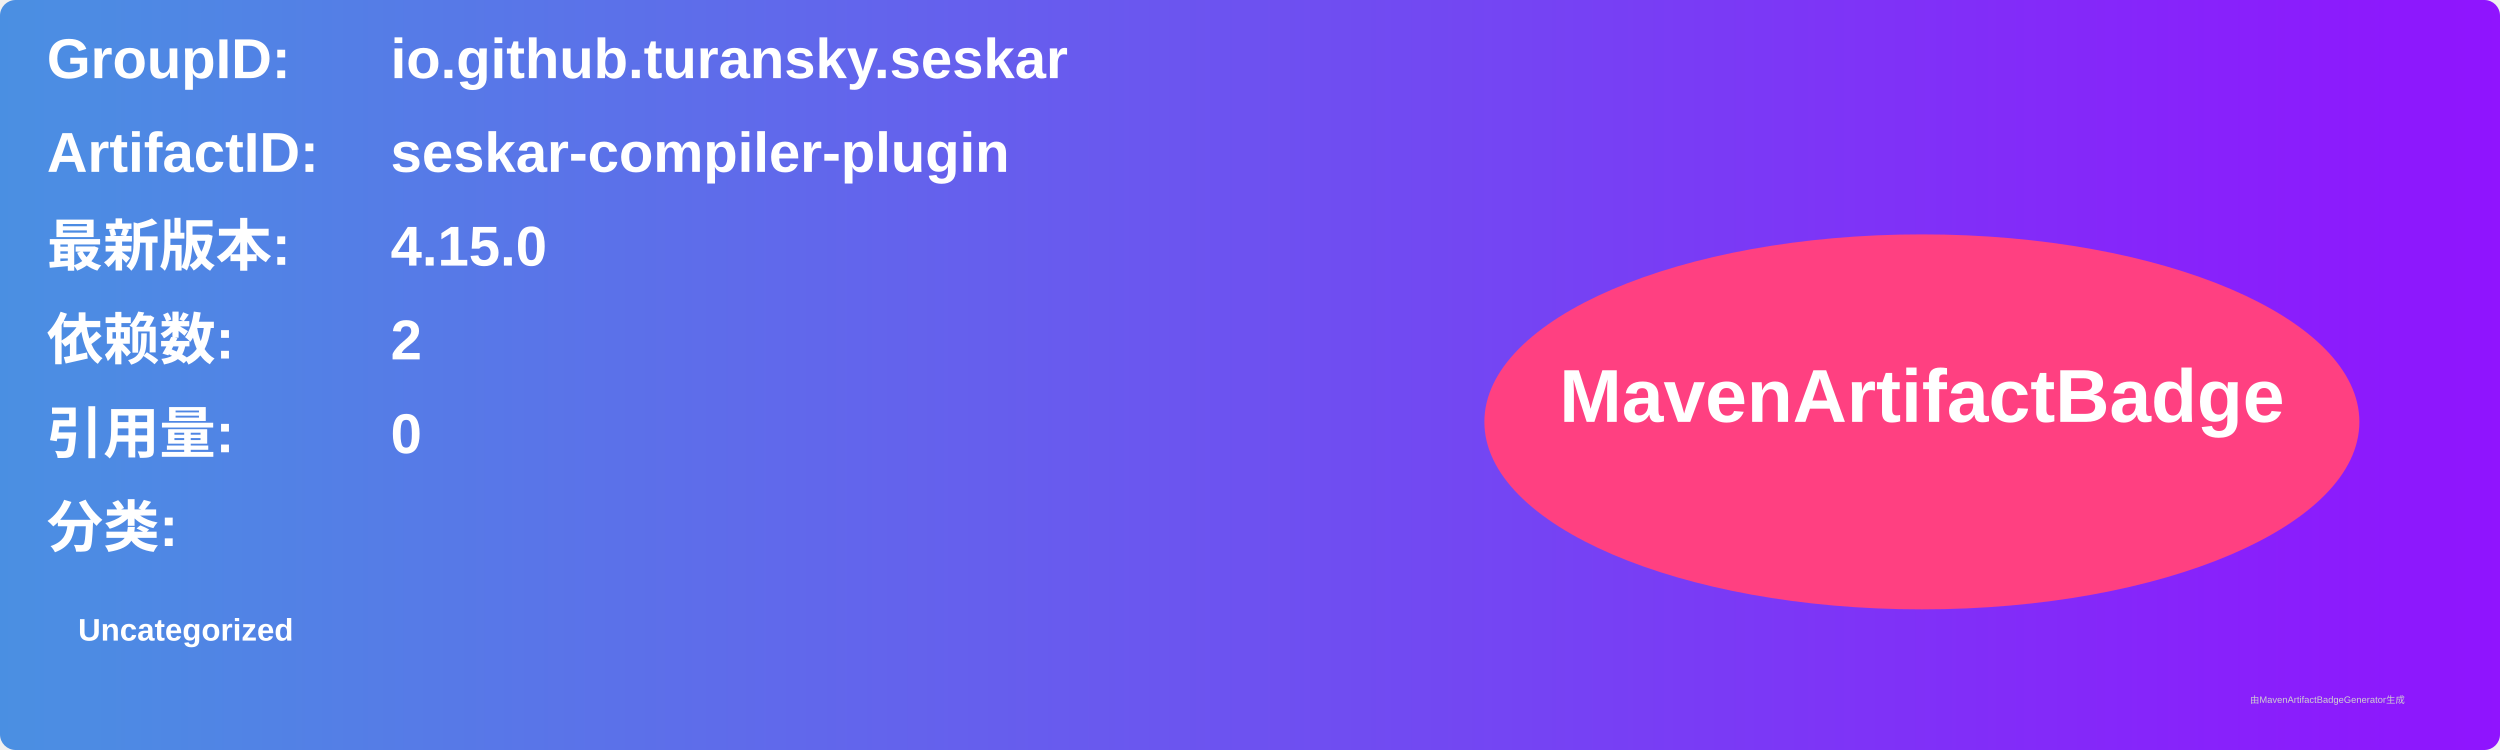
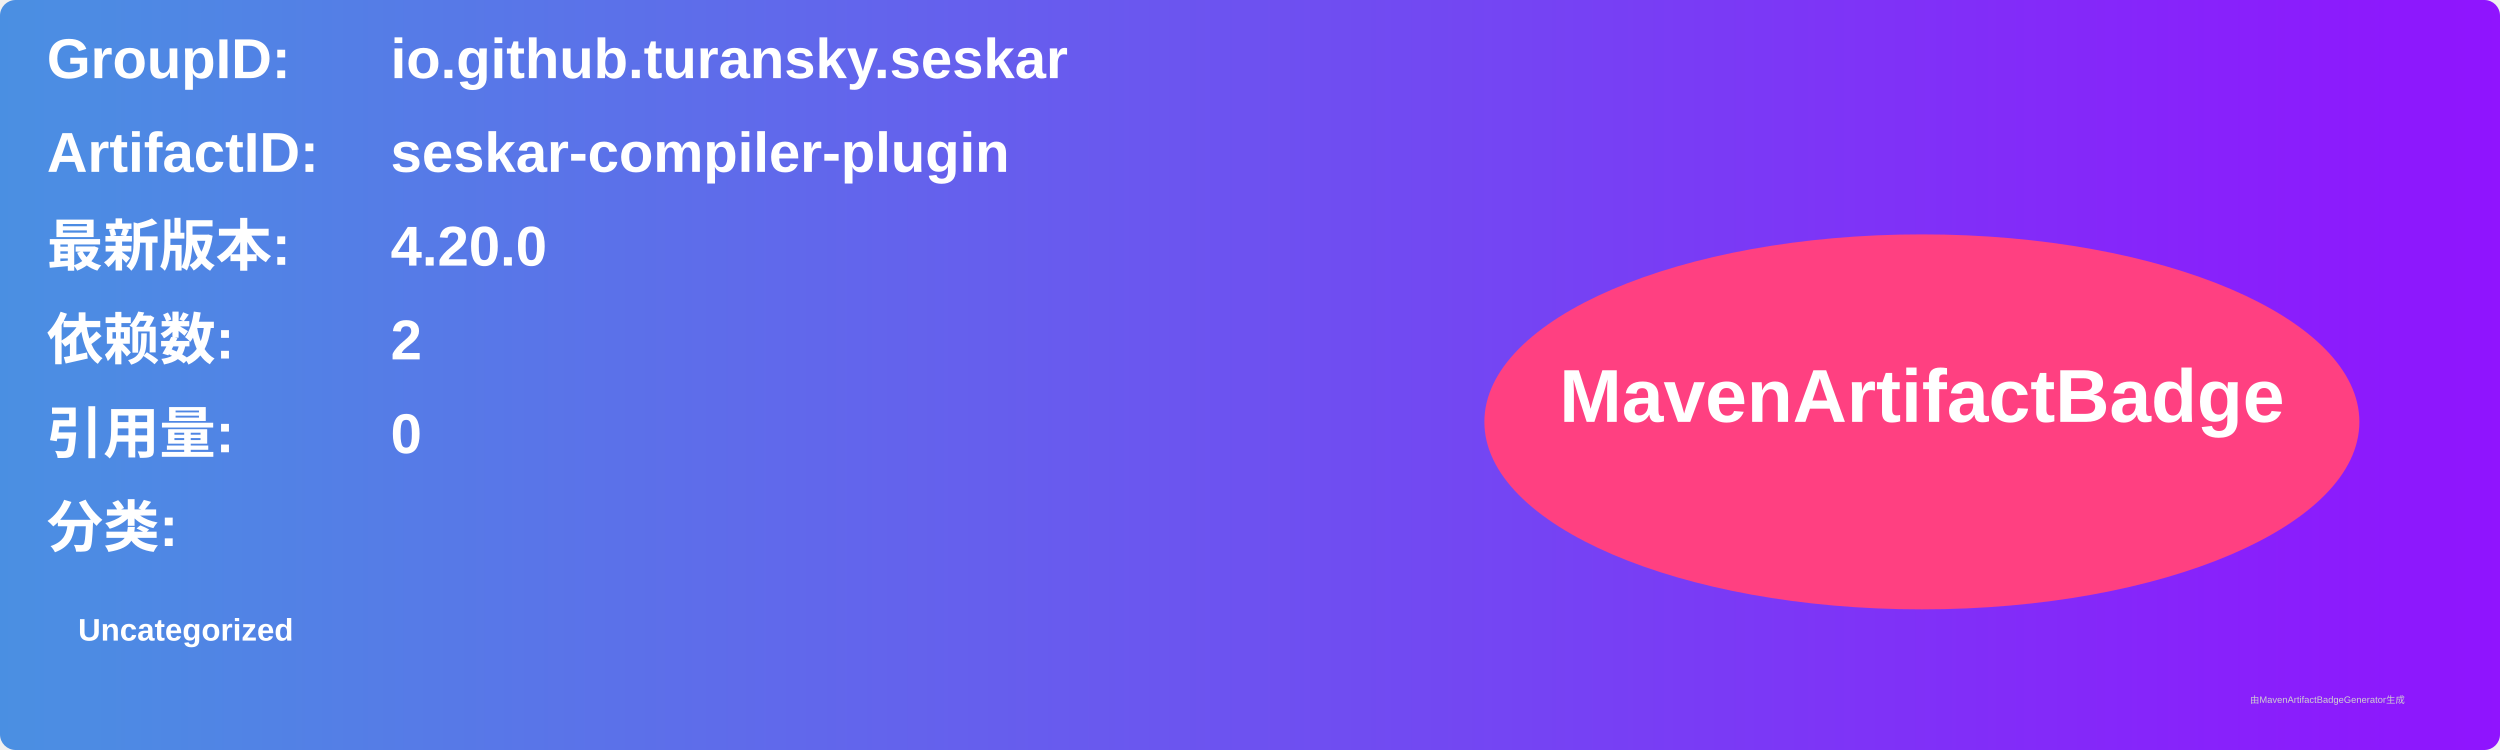
<svg xmlns="http://www.w3.org/2000/svg" width="800" height="240" viewBox="0 0 800 240">
  <linearGradient id="grad" x1="0%" y1="0%" x2="100%" y2="0%">
    <stop offset="0%" stop-color="#4a90e2" />
    <stop offset="100%" stop-color="#9013fe" />
  </linearGradient>
  <rect width="100%" height="100%" rx="5" ry="5" fill="url(#grad)" />
  <g transform="translate(15, 15)">
    <text x="0" y="10" font-family="Arial" font-size="18" fill="white" font-weight="bold" width="260">GroupID:</text>
    <text x="110" y="10" font-family="Arial" font-size="18" fill="white" font-weight="bold" width="460">io.github.turansky.seskar</text>
    <text x="0" y="40" font-family="Arial" font-size="18" fill="white" font-weight="bold" width="260">ArtifactID:</text>
    <text x="110" y="40" font-family="Arial" font-size="18" fill="white" font-weight="bold" width="460">seskar-compiler-plugin</text>
    <text x="0" y="70" font-family="Arial" font-size="18" fill="white" font-weight="bold">最新版本:</text>
    <text x="110" y="70" font-family="Arial" font-size="18" fill="white" font-weight="bold">
-       <tspan font-weight="bold">4.15.0</tspan>
+       <tspan font-weight="bold">4.20.0</tspan>
    </text>
    <text x="0" y="100" font-family="Arial" font-size="18" fill="white" font-weight="bold">依赖数: </text>
    <text x="110" y="100" font-family="Arial" font-size="18" fill="white">
      <tspan font-weight="bold">2</tspan>
    </text>
    <text x="0" y="130" font-family="Arial" font-size="18" fill="white" font-weight="bold">引用量: </text>
    <text x="110" y="130" font-family="Arial" font-size="18" fill="white">
      <tspan font-weight="bold">0</tspan>
    </text>
    <text x="0" y="160" font-family="Arial" font-size="18" fill="white" font-weight="bold">分类:</text>
    <text x="10" y="190" font-family="Arial" font-size="10" fill="white">
      <tspan font-weight="bold">Uncategorized</tspan>
    </text>
    <ellipse cx="600" cy="120" rx="140" ry="60" fill="#ff4081" />
    <text x="600" y="120" text-anchor="middle" font-family="Arial" font-size="24" fill="white" font-weight="bold">MavenArtifactBadge</text>
  </g>
  <text x="720" y="225" font-family="Arial" font-size="3" fill="#d0d0d0">由MavenArtifactBadgeGenerator生成</text>
</svg>
